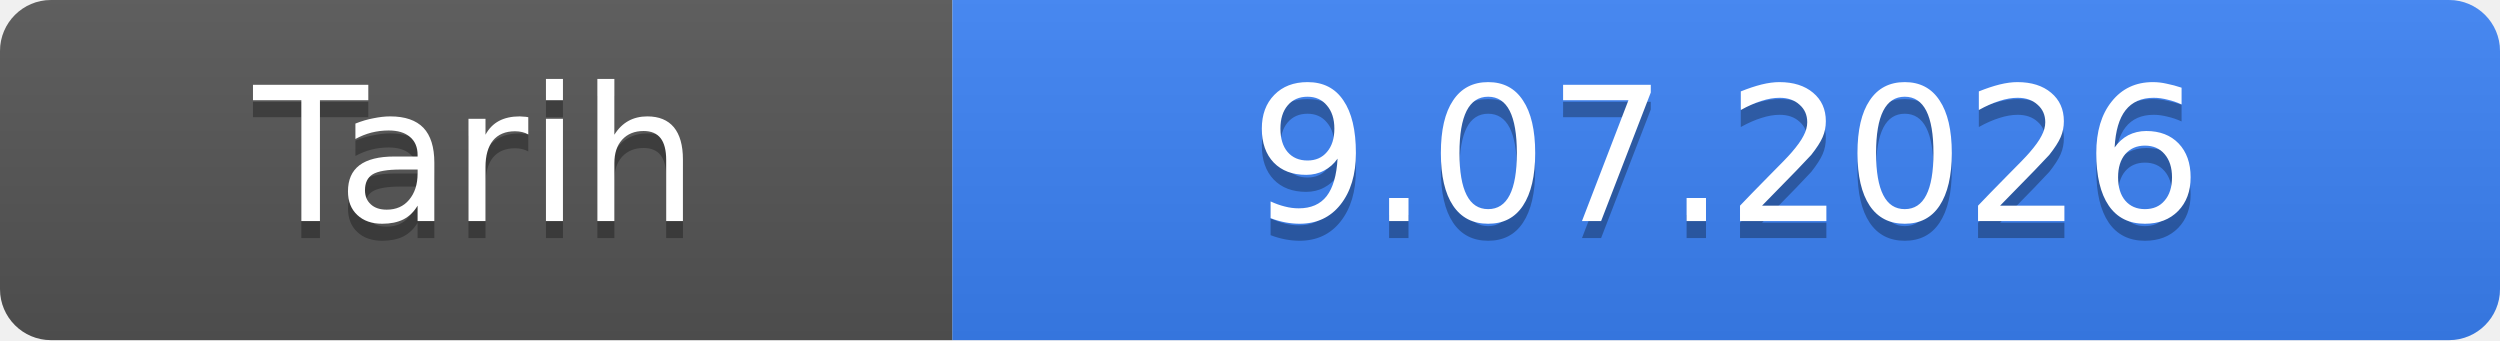
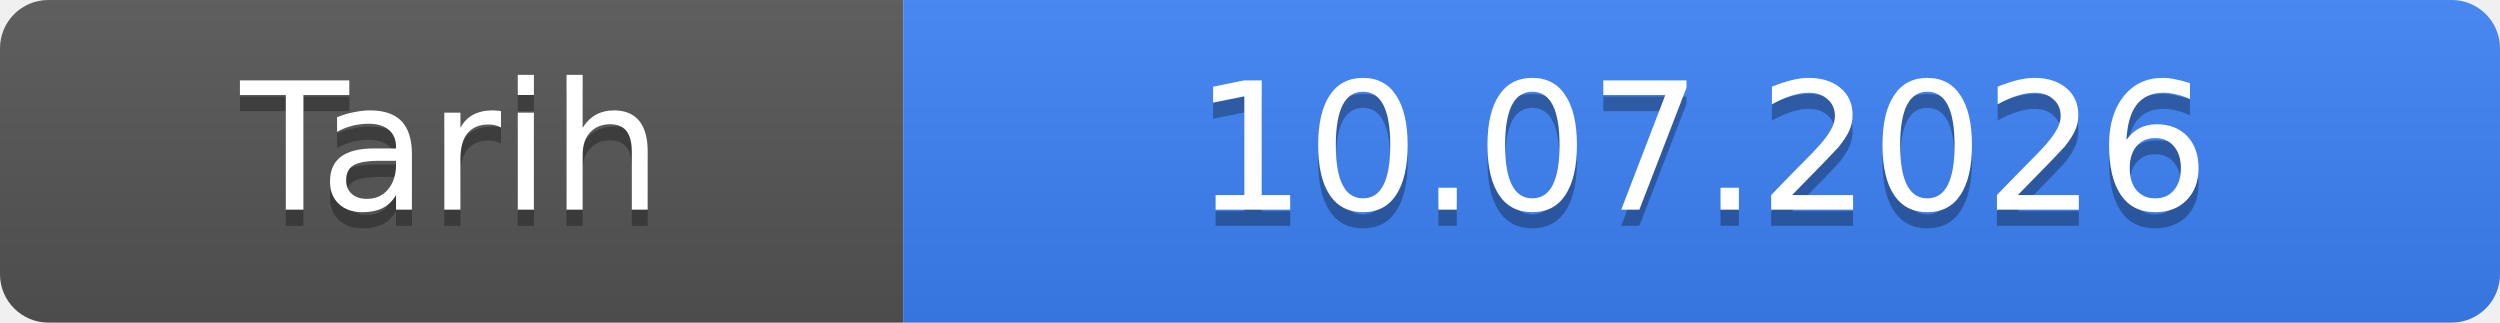
- <svg xmlns="http://www.w3.org/2000/svg" width="147" height="20" role="img" aria-label="Tarih: 9.07.2026">
+ <svg xmlns="http://www.w3.org/2000/svg" width="155" height="20" role="img" aria-label="Tarih: 10.07.2026">
  <linearGradient id="s" x2="0" y2="100%">
    <stop offset="0" stop-color="#bbb" stop-opacity=".1" />
    <stop offset="1" stop-opacity=".1" />
  </linearGradient>
  <clipPath id="r">
-     <rect width="147" height="20" rx="3" fill="#fff" />
+     <rect width="155" height="20" rx="3" fill="#fff" />
  </clipPath>
  <g clip-path="url(#r)">
    <rect width="56" height="20" fill="#555" />
-     <rect x="56" width="91" height="20" fill="#3b82f6" />
-     <rect width="147" height="20" fill="url(#s)" />
+     <rect x="56" width="99" height="20" fill="#3b82f6" />
+     <rect width="155" height="20" fill="url(#s)" />
  </g>
  <g fill="#fff" text-anchor="middle" font-family="Verdana,Geneva,DejaVu Sans,sans-serif" font-size="11">
    <text x="28.0" y="14" fill="#010101" fill-opacity=".3">Tarih</text>
    <text x="28.0" y="13">Tarih</text>
-     <text x="101.5" y="14" fill="#010101" fill-opacity=".3">9.07.2026</text>
-     <text x="101.5" y="13">9.07.2026</text>
+     <text x="105.5" y="14" fill="#010101" fill-opacity=".3">10.07.2026</text>
+     <text x="105.5" y="13">10.07.2026</text>
  </g>
</svg>
